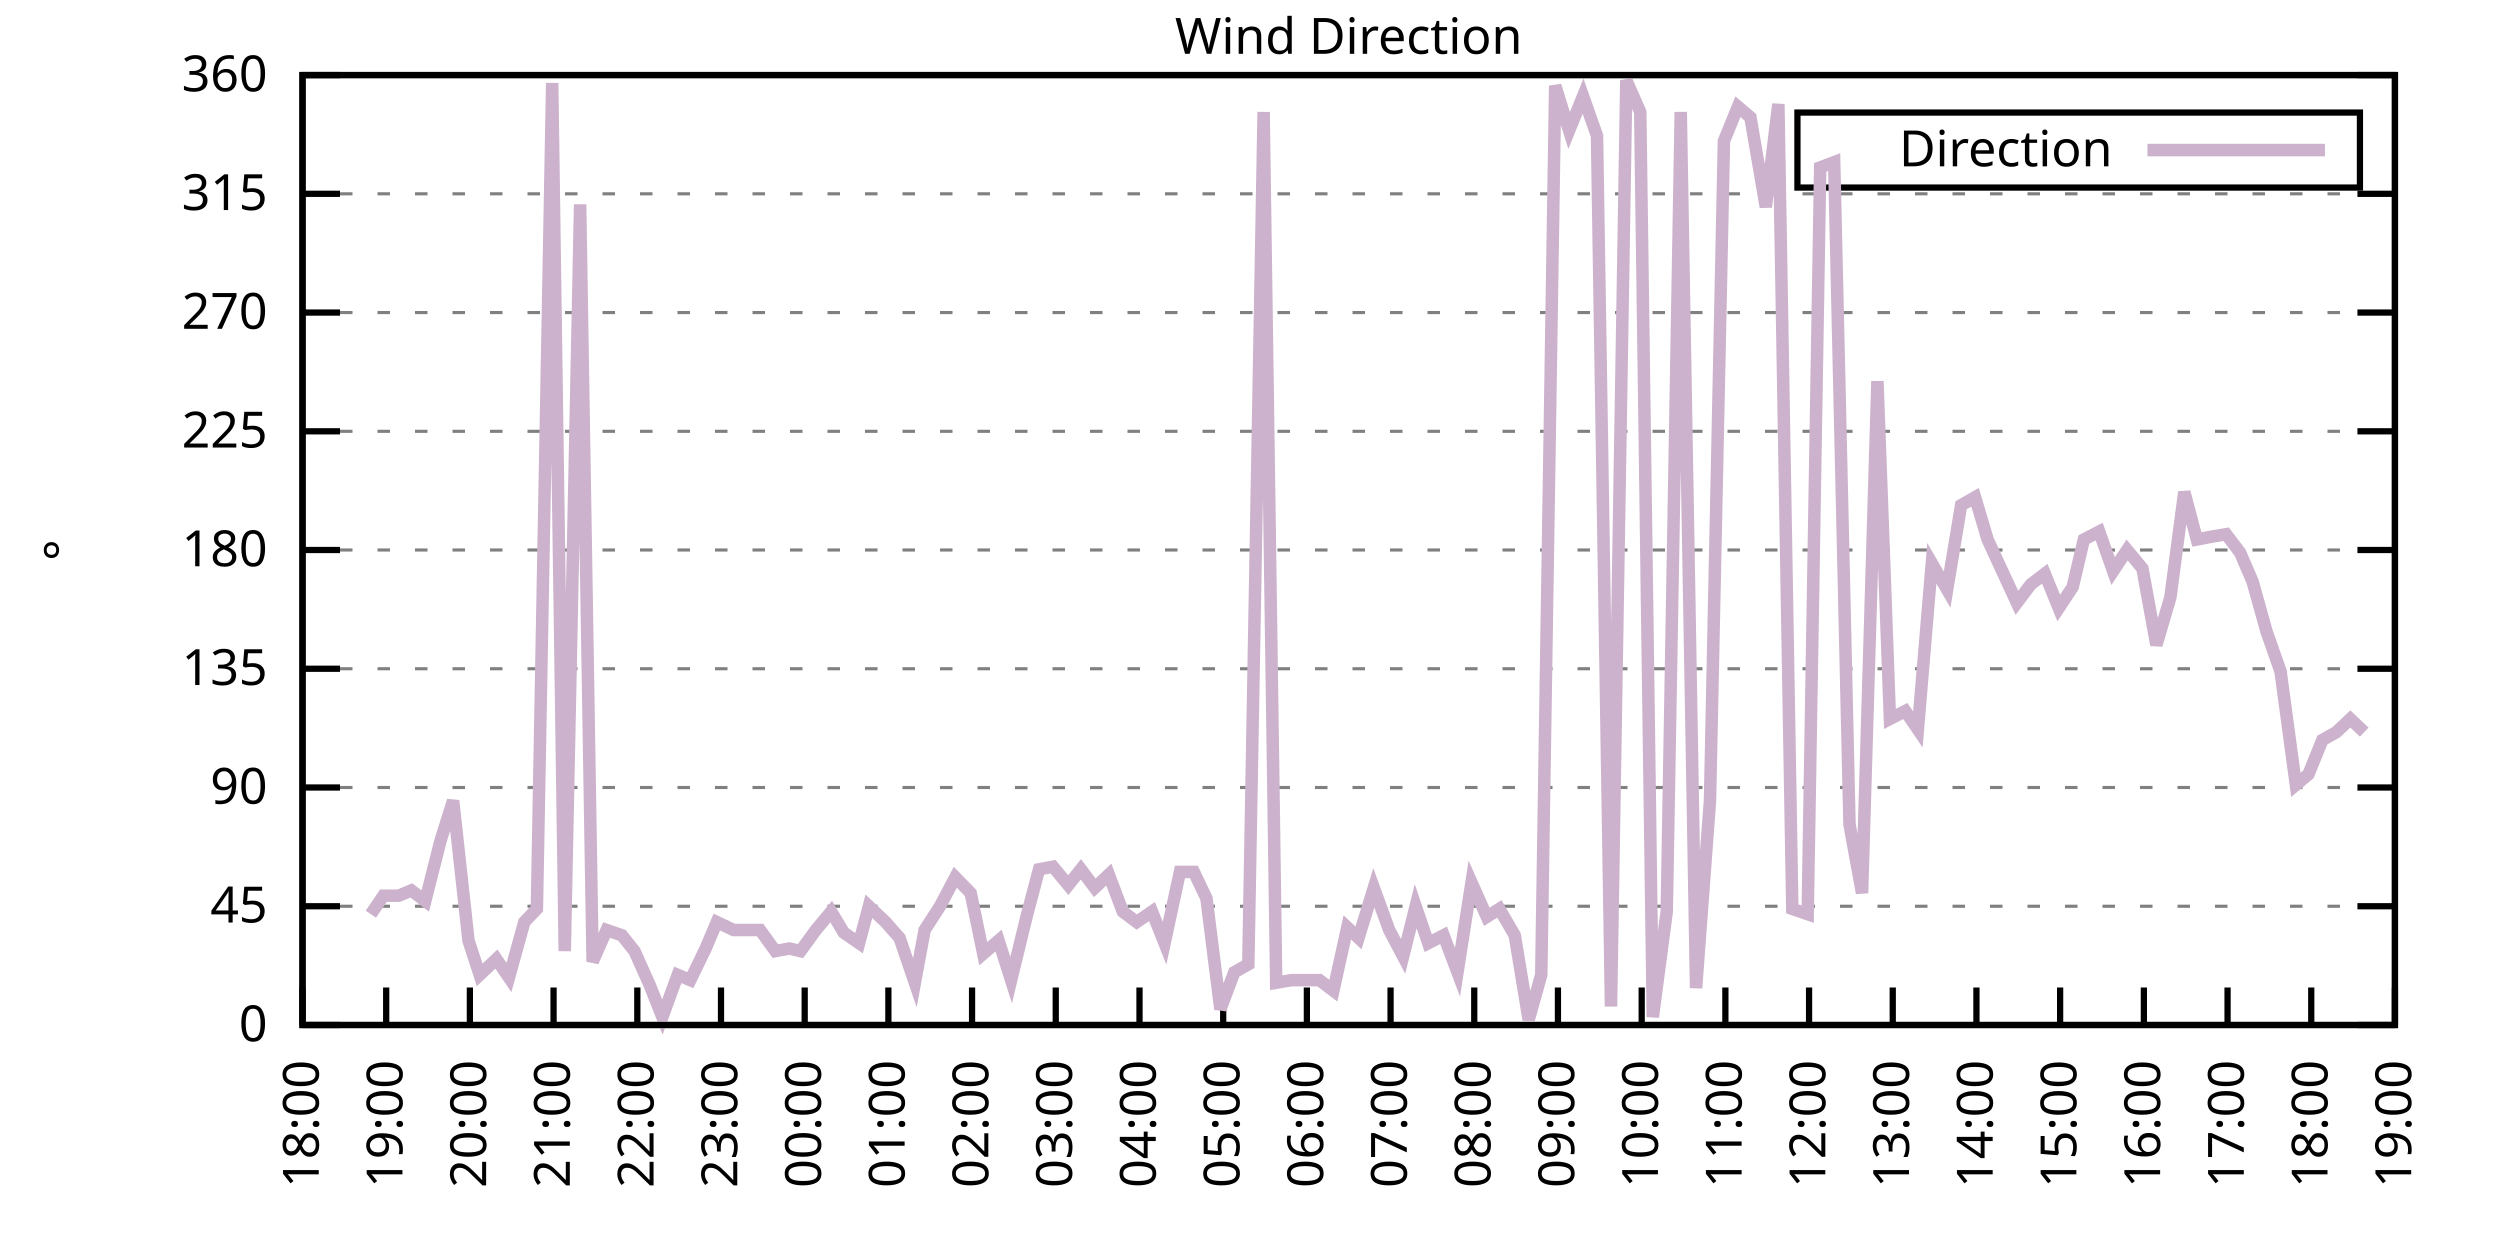
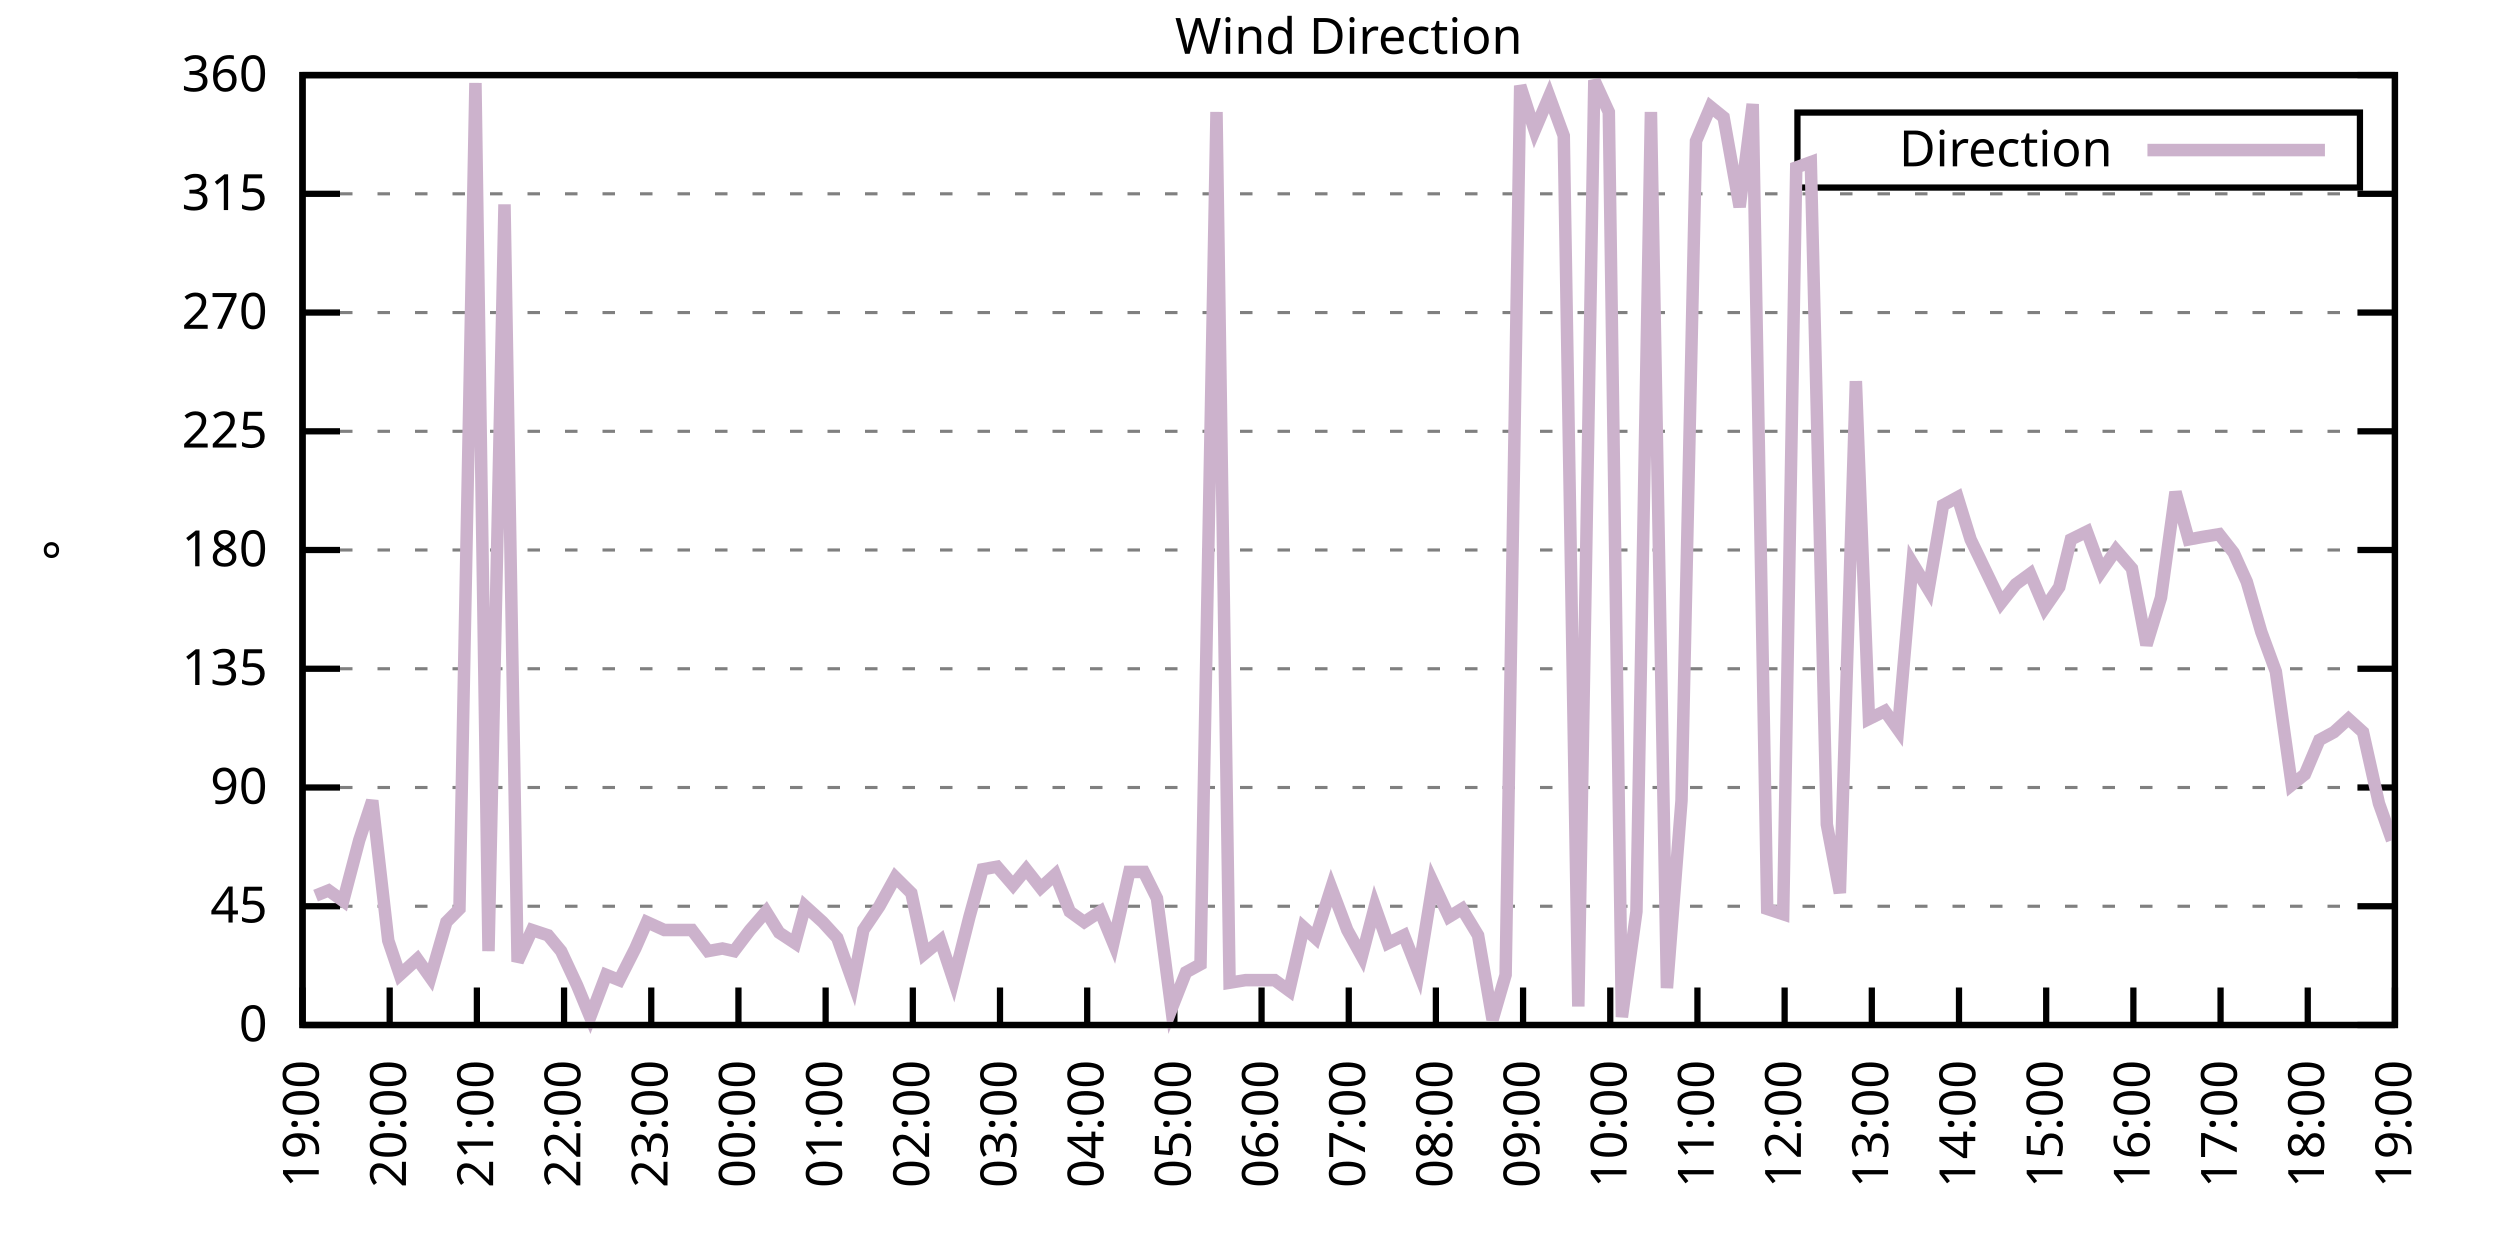
<svg xmlns="http://www.w3.org/2000/svg" xmlns:xlink="http://www.w3.org/1999/xlink" width="400" height="200" viewBox="0 0 400 200">
  <g id="gnuplot_canvas">
    <rect x="0" y="0" width="400" height="200" fill="none" />
    <defs>
      <circle id="gpDot" r="0.5" stroke-width="0.5" stroke="currentColor" />
      <path id="gpPt0" stroke-width="0.333" stroke="currentColor" d="M-1,0 h2 M0,-1 v2" />
      <path id="gpPt1" stroke-width="0.333" stroke="currentColor" d="M-1,-1 L1,1 M1,-1 L-1,1" />
      <path id="gpPt2" stroke-width="0.333" stroke="currentColor" d="M-1,0 L1,0 M0,-1 L0,1 M-1,-1 L1,1 M-1,1 L1,-1" />
      <rect id="gpPt3" stroke-width="0.333" stroke="currentColor" x="-1" y="-1" width="2" height="2" />
      <rect id="gpPt4" stroke-width="0.333" stroke="currentColor" fill="currentColor" x="-1" y="-1" width="2" height="2" />
      <circle id="gpPt5" stroke-width="0.333" stroke="currentColor" cx="0" cy="0" r="1" />
      <use xlink:href="#gpPt5" id="gpPt6" fill="currentColor" stroke="none" />
      <path id="gpPt7" stroke-width="0.333" stroke="currentColor" d="M0,-1.33 L-1.33,0.67 L1.33,0.67 z" />
      <use xlink:href="#gpPt7" id="gpPt8" fill="currentColor" stroke="none" />
      <use xlink:href="#gpPt7" id="gpPt9" stroke="currentColor" transform="rotate(180)" />
      <use xlink:href="#gpPt9" id="gpPt10" fill="currentColor" stroke="none" />
      <use xlink:href="#gpPt3" id="gpPt11" stroke="currentColor" transform="rotate(45)" />
      <use xlink:href="#gpPt11" id="gpPt12" fill="currentColor" stroke="none" />
      <path id="gpPt13" stroke-width="0.333" stroke="currentColor" d="M0,1.330 L1.265,0.411 L0.782,-1.067 L-0.782,-1.076 L-1.265,0.411 z" />
      <use xlink:href="#gpPt13" id="gpPt14" fill="currentColor" stroke="none" />
      <filter id="textbox" filterUnits="objectBoundingBox" x="0" y="0" height="1" width="1">
        <feFlood flood-color="white" flood-opacity="1" result="bgnd" />
        <feComposite in="SourceGraphic" in2="bgnd" operator="atop" />
      </filter>
      <filter id="greybox" filterUnits="objectBoundingBox" x="0" y="0" height="1" width="1">
        <feFlood flood-color="lightgrey" flood-opacity="1" result="grey" />
        <feComposite in="SourceGraphic" in2="grey" operator="atop" />
      </filter>
    </defs>
    <g fill="none" color="white" stroke="currentColor" stroke-width="1.00" stroke-linecap="butt" stroke-linejoin="miter">
</g>
    <g fill="none" color="black" stroke="currentColor" stroke-width="1.00" stroke-linecap="butt" stroke-linejoin="miter">
      <g stroke="none" shape-rendering="crispEdges">
        <polygon fill="rgb(255, 255, 255)" points="48.40,164.00 383.18,164.00 383.18,12.02 48.40,12.02 " />
      </g>
    </g>
    <g fill="none" color="black" stroke="currentColor" stroke-width="1.00" stroke-linecap="butt" stroke-linejoin="miter">
</g>
    <g fill="none" color="black" stroke="black" stroke-width="0.50" stroke-linecap="butt" stroke-linejoin="miter">
</g>
    <g fill="none" color="gray" stroke="currentColor" stroke-width="0.50" stroke-linecap="butt" stroke-linejoin="miter">
      <path stroke="gray" stroke-dasharray="2,4" class="gridline" d="M48.40,164.00 L383.19,164.00  " />
    </g>
    <g fill="none" color="gray" stroke="gray" stroke-width="1.00" stroke-linecap="butt" stroke-linejoin="miter">
</g>
    <g fill="none" color="black" stroke="currentColor" stroke-width="1.00" stroke-linecap="butt" stroke-linejoin="miter">
      <path stroke="black" d="M48.40,164.00 L54.40,164.00 M383.19,164.00 L377.19,164.00  " />
      <g transform="translate(42.80,166.60)" stroke="none" fill="black" font-family="Sans" font-size="8.00" text-anchor="end">
        <text>
          <tspan font-family="Sans"> 0</tspan>
        </text>
      </g>
    </g>
    <g fill="none" color="black" stroke="currentColor" stroke-width="1.00" stroke-linecap="butt" stroke-linejoin="miter">
</g>
    <g fill="none" color="black" stroke="black" stroke-width="0.50" stroke-linecap="butt" stroke-linejoin="miter">
</g>
    <g fill="none" color="gray" stroke="currentColor" stroke-width="0.50" stroke-linecap="butt" stroke-linejoin="miter">
      <path stroke="gray" stroke-dasharray="2,4" class="gridline" d="M48.40,145.00 L383.19,145.00  " />
    </g>
    <g fill="none" color="gray" stroke="gray" stroke-width="1.00" stroke-linecap="butt" stroke-linejoin="miter">
</g>
    <g fill="none" color="black" stroke="currentColor" stroke-width="1.00" stroke-linecap="butt" stroke-linejoin="miter">
      <path stroke="black" d="M48.40,145.00 L54.40,145.00 M383.19,145.00 L377.19,145.00  " />
      <g transform="translate(42.80,147.60)" stroke="none" fill="black" font-family="Sans" font-size="8.00" text-anchor="end">
        <text>
          <tspan font-family="Sans"> 45</tspan>
        </text>
      </g>
    </g>
    <g fill="none" color="black" stroke="currentColor" stroke-width="1.00" stroke-linecap="butt" stroke-linejoin="miter">
</g>
    <g fill="none" color="black" stroke="black" stroke-width="0.50" stroke-linecap="butt" stroke-linejoin="miter">
</g>
    <g fill="none" color="gray" stroke="currentColor" stroke-width="0.50" stroke-linecap="butt" stroke-linejoin="miter">
      <path stroke="gray" stroke-dasharray="2,4" class="gridline" d="M48.40,126.00 L383.19,126.00  " />
    </g>
    <g fill="none" color="gray" stroke="gray" stroke-width="1.00" stroke-linecap="butt" stroke-linejoin="miter">
</g>
    <g fill="none" color="black" stroke="currentColor" stroke-width="1.00" stroke-linecap="butt" stroke-linejoin="miter">
      <path stroke="black" d="M48.40,126.00 L54.40,126.00 M383.19,126.00 L377.19,126.00  " />
      <g transform="translate(42.80,128.60)" stroke="none" fill="black" font-family="Sans" font-size="8.00" text-anchor="end">
        <text>
          <tspan font-family="Sans"> 90</tspan>
        </text>
      </g>
    </g>
    <g fill="none" color="black" stroke="currentColor" stroke-width="1.00" stroke-linecap="butt" stroke-linejoin="miter">
</g>
    <g fill="none" color="black" stroke="black" stroke-width="0.50" stroke-linecap="butt" stroke-linejoin="miter">
</g>
    <g fill="none" color="gray" stroke="currentColor" stroke-width="0.50" stroke-linecap="butt" stroke-linejoin="miter">
      <path stroke="gray" stroke-dasharray="2,4" class="gridline" d="M48.40,107.00 L383.19,107.00  " />
    </g>
    <g fill="none" color="gray" stroke="gray" stroke-width="1.00" stroke-linecap="butt" stroke-linejoin="miter">
</g>
    <g fill="none" color="black" stroke="currentColor" stroke-width="1.00" stroke-linecap="butt" stroke-linejoin="miter">
      <path stroke="black" d="M48.40,107.00 L54.40,107.00 M383.19,107.00 L377.19,107.00  " />
      <g transform="translate(42.80,109.60)" stroke="none" fill="black" font-family="Sans" font-size="8.00" text-anchor="end">
        <text>
          <tspan font-family="Sans"> 135</tspan>
        </text>
      </g>
    </g>
    <g fill="none" color="black" stroke="currentColor" stroke-width="1.00" stroke-linecap="butt" stroke-linejoin="miter">
</g>
    <g fill="none" color="black" stroke="black" stroke-width="0.50" stroke-linecap="butt" stroke-linejoin="miter">
</g>
    <g fill="none" color="gray" stroke="currentColor" stroke-width="0.50" stroke-linecap="butt" stroke-linejoin="miter">
      <path stroke="gray" stroke-dasharray="2,4" class="gridline" d="M48.40,88.00 L383.19,88.00  " />
    </g>
    <g fill="none" color="gray" stroke="gray" stroke-width="1.00" stroke-linecap="butt" stroke-linejoin="miter">
</g>
    <g fill="none" color="black" stroke="currentColor" stroke-width="1.00" stroke-linecap="butt" stroke-linejoin="miter">
      <path stroke="black" d="M48.40,88.00 L54.40,88.00 M383.19,88.00 L377.19,88.00  " />
      <g transform="translate(42.80,90.60)" stroke="none" fill="black" font-family="Sans" font-size="8.00" text-anchor="end">
        <text>
          <tspan font-family="Sans"> 180</tspan>
        </text>
      </g>
    </g>
    <g fill="none" color="black" stroke="currentColor" stroke-width="1.00" stroke-linecap="butt" stroke-linejoin="miter">
</g>
    <g fill="none" color="black" stroke="black" stroke-width="0.50" stroke-linecap="butt" stroke-linejoin="miter">
</g>
    <g fill="none" color="gray" stroke="currentColor" stroke-width="0.50" stroke-linecap="butt" stroke-linejoin="miter">
      <path stroke="gray" stroke-dasharray="2,4" class="gridline" d="M48.40,69.01 L383.19,69.01  " />
    </g>
    <g fill="none" color="gray" stroke="gray" stroke-width="1.00" stroke-linecap="butt" stroke-linejoin="miter">
</g>
    <g fill="none" color="black" stroke="currentColor" stroke-width="1.00" stroke-linecap="butt" stroke-linejoin="miter">
      <path stroke="black" d="M48.40,69.01 L54.40,69.01 M383.19,69.01 L377.19,69.01  " />
      <g transform="translate(42.80,71.61)" stroke="none" fill="black" font-family="Sans" font-size="8.00" text-anchor="end">
        <text>
          <tspan font-family="Sans"> 225</tspan>
        </text>
      </g>
    </g>
    <g fill="none" color="black" stroke="currentColor" stroke-width="1.00" stroke-linecap="butt" stroke-linejoin="miter">
</g>
    <g fill="none" color="black" stroke="black" stroke-width="0.50" stroke-linecap="butt" stroke-linejoin="miter">
</g>
    <g fill="none" color="gray" stroke="currentColor" stroke-width="0.50" stroke-linecap="butt" stroke-linejoin="miter">
      <path stroke="gray" stroke-dasharray="2,4" class="gridline" d="M48.40,50.01 L383.19,50.01  " />
    </g>
    <g fill="none" color="gray" stroke="gray" stroke-width="1.00" stroke-linecap="butt" stroke-linejoin="miter">
</g>
    <g fill="none" color="black" stroke="currentColor" stroke-width="1.00" stroke-linecap="butt" stroke-linejoin="miter">
      <path stroke="black" d="M48.40,50.01 L54.40,50.01 M383.19,50.01 L377.19,50.01  " />
      <g transform="translate(42.80,52.61)" stroke="none" fill="black" font-family="Sans" font-size="8.00" text-anchor="end">
        <text>
          <tspan font-family="Sans"> 270</tspan>
        </text>
      </g>
    </g>
    <g fill="none" color="black" stroke="currentColor" stroke-width="1.00" stroke-linecap="butt" stroke-linejoin="miter">
</g>
    <g fill="none" color="black" stroke="black" stroke-width="0.50" stroke-linecap="butt" stroke-linejoin="miter">
</g>
    <g fill="none" color="gray" stroke="currentColor" stroke-width="0.50" stroke-linecap="butt" stroke-linejoin="miter">
      <path stroke="gray" stroke-dasharray="2,4" class="gridline" d="M48.40,31.01 L383.19,31.01  " />
    </g>
    <g fill="none" color="gray" stroke="gray" stroke-width="1.00" stroke-linecap="butt" stroke-linejoin="miter">
</g>
    <g fill="none" color="black" stroke="currentColor" stroke-width="1.00" stroke-linecap="butt" stroke-linejoin="miter">
      <path stroke="black" d="M48.40,31.01 L54.40,31.01 M383.19,31.01 L377.19,31.01  " />
      <g transform="translate(42.80,33.61)" stroke="none" fill="black" font-family="Sans" font-size="8.00" text-anchor="end">
        <text>
          <tspan font-family="Sans"> 315</tspan>
        </text>
      </g>
    </g>
    <g fill="none" color="black" stroke="currentColor" stroke-width="1.00" stroke-linecap="butt" stroke-linejoin="miter">
</g>
    <g fill="none" color="black" stroke="black" stroke-width="0.50" stroke-linecap="butt" stroke-linejoin="miter">
</g>
    <g fill="none" color="gray" stroke="currentColor" stroke-width="0.50" stroke-linecap="butt" stroke-linejoin="miter">
      <path stroke="gray" stroke-dasharray="2,4" class="gridline" d="M48.40,12.01 L383.19,12.01  " />
    </g>
    <g fill="none" color="gray" stroke="gray" stroke-width="1.00" stroke-linecap="butt" stroke-linejoin="miter">
</g>
    <g fill="none" color="black" stroke="currentColor" stroke-width="1.00" stroke-linecap="butt" stroke-linejoin="miter">
      <path stroke="black" d="M48.40,12.01 L54.40,12.01 M383.19,12.01 L377.19,12.01  " />
      <g transform="translate(42.80,14.61)" stroke="none" fill="black" font-family="Sans" font-size="8.00" text-anchor="end">
        <text>
          <tspan font-family="Sans"> 360</tspan>
        </text>
      </g>
    </g>
    <g fill="none" color="black" stroke="currentColor" stroke-width="1.00" stroke-linecap="butt" stroke-linejoin="miter">
      <path stroke="black" d="M48.40,164.00 L48.40,158.00  " />
      <g transform="translate(51.00,169.60) rotate(270.00)" stroke="none" fill="black" font-family="Sans" font-size="8.00" text-anchor="end">
        <text>
-           <tspan font-family="Sans">18:00</tspan>
-         </text>
-       </g>
-     </g>
-     <g fill="none" color="black" stroke="currentColor" stroke-width="1.00" stroke-linecap="butt" stroke-linejoin="miter">
-       <path stroke="black" d="M61.79,164.00 L61.79,158.00  " />
-       <g transform="translate(64.39,169.60) rotate(270.00)" stroke="none" fill="black" font-family="Sans" font-size="8.00" text-anchor="end">
-         <text>
          <tspan font-family="Sans">19:00</tspan>
        </text>
      </g>
    </g>
    <g fill="none" color="black" stroke="currentColor" stroke-width="1.00" stroke-linecap="butt" stroke-linejoin="miter">
-       <path stroke="black" d="M75.18,164.00 L75.18,158.00  " />
-       <g transform="translate(77.78,169.60) rotate(270.00)" stroke="none" fill="black" font-family="Sans" font-size="8.00" text-anchor="end">
+       <path stroke="black" d="M62.35,164.00 L62.35,158.00  " />
+       <g transform="translate(64.95,169.60) rotate(270.00)" stroke="none" fill="black" font-family="Sans" font-size="8.00" text-anchor="end">
        <text>
          <tspan font-family="Sans">20:00</tspan>
        </text>
      </g>
    </g>
    <g fill="none" color="black" stroke="currentColor" stroke-width="1.00" stroke-linecap="butt" stroke-linejoin="miter">
-       <path stroke="black" d="M88.57,164.00 L88.57,158.00  " />
-       <g transform="translate(91.17,169.60) rotate(270.00)" stroke="none" fill="black" font-family="Sans" font-size="8.00" text-anchor="end">
+       <path stroke="black" d="M76.30,164.00 L76.30,158.00  " />
+       <g transform="translate(78.90,169.60) rotate(270.00)" stroke="none" fill="black" font-family="Sans" font-size="8.00" text-anchor="end">
        <text>
          <tspan font-family="Sans">21:00</tspan>
        </text>
      </g>
    </g>
    <g fill="none" color="black" stroke="currentColor" stroke-width="1.00" stroke-linecap="butt" stroke-linejoin="miter">
-       <path stroke="black" d="M101.97,164.00 L101.97,158.00  " />
-       <g transform="translate(104.57,169.60) rotate(270.00)" stroke="none" fill="black" font-family="Sans" font-size="8.00" text-anchor="end">
+       <path stroke="black" d="M90.25,164.00 L90.25,158.00  " />
+       <g transform="translate(92.85,169.60) rotate(270.00)" stroke="none" fill="black" font-family="Sans" font-size="8.00" text-anchor="end">
        <text>
          <tspan font-family="Sans">22:00</tspan>
        </text>
      </g>
    </g>
    <g fill="none" color="black" stroke="currentColor" stroke-width="1.00" stroke-linecap="butt" stroke-linejoin="miter">
-       <path stroke="black" d="M115.36,164.00 L115.36,158.00  " />
-       <g transform="translate(117.96,169.60) rotate(270.00)" stroke="none" fill="black" font-family="Sans" font-size="8.00" text-anchor="end">
+       <path stroke="black" d="M104.20,164.00 L104.20,158.00  " />
+       <g transform="translate(106.80,169.60) rotate(270.00)" stroke="none" fill="black" font-family="Sans" font-size="8.00" text-anchor="end">
        <text>
          <tspan font-family="Sans">23:00</tspan>
        </text>
      </g>
    </g>
    <g fill="none" color="black" stroke="currentColor" stroke-width="1.00" stroke-linecap="butt" stroke-linejoin="miter">
-       <path stroke="black" d="M128.75,164.00 L128.75,158.00  " />
-       <g transform="translate(131.35,169.60) rotate(270.00)" stroke="none" fill="black" font-family="Sans" font-size="8.00" text-anchor="end">
+       <path stroke="black" d="M118.15,164.00 L118.15,158.00  " />
+       <g transform="translate(120.75,169.60) rotate(270.00)" stroke="none" fill="black" font-family="Sans" font-size="8.00" text-anchor="end">
        <text>
          <tspan font-family="Sans">00:00</tspan>
        </text>
      </g>
    </g>
    <g fill="none" color="black" stroke="currentColor" stroke-width="1.00" stroke-linecap="butt" stroke-linejoin="miter">
-       <path stroke="black" d="M142.14,164.00 L142.14,158.00  " />
-       <g transform="translate(144.74,169.60) rotate(270.00)" stroke="none" fill="black" font-family="Sans" font-size="8.00" text-anchor="end">
+       <path stroke="black" d="M132.10,164.00 L132.10,158.00  " />
+       <g transform="translate(134.70,169.60) rotate(270.00)" stroke="none" fill="black" font-family="Sans" font-size="8.00" text-anchor="end">
        <text>
          <tspan font-family="Sans">01:00</tspan>
        </text>
      </g>
    </g>
    <g fill="none" color="black" stroke="currentColor" stroke-width="1.00" stroke-linecap="butt" stroke-linejoin="miter">
-       <path stroke="black" d="M155.53,164.00 L155.53,158.00  " />
-       <g transform="translate(158.13,169.60) rotate(270.00)" stroke="none" fill="black" font-family="Sans" font-size="8.00" text-anchor="end">
+       <path stroke="black" d="M146.05,164.00 L146.05,158.00  " />
+       <g transform="translate(148.65,169.60) rotate(270.00)" stroke="none" fill="black" font-family="Sans" font-size="8.00" text-anchor="end">
        <text>
          <tspan font-family="Sans">02:00</tspan>
        </text>
      </g>
    </g>
    <g fill="none" color="black" stroke="currentColor" stroke-width="1.00" stroke-linecap="butt" stroke-linejoin="miter">
-       <path stroke="black" d="M168.92,164.00 L168.92,158.00  " />
-       <g transform="translate(171.52,169.60) rotate(270.00)" stroke="none" fill="black" font-family="Sans" font-size="8.00" text-anchor="end">
+       <path stroke="black" d="M160.00,164.00 L160.00,158.00  " />
+       <g transform="translate(162.60,169.60) rotate(270.00)" stroke="none" fill="black" font-family="Sans" font-size="8.00" text-anchor="end">
        <text>
          <tspan font-family="Sans">03:00</tspan>
        </text>
      </g>
    </g>
    <g fill="none" color="black" stroke="currentColor" stroke-width="1.00" stroke-linecap="butt" stroke-linejoin="miter">
-       <path stroke="black" d="M182.32,164.00 L182.32,158.00  " />
-       <g transform="translate(184.92,169.60) rotate(270.00)" stroke="none" fill="black" font-family="Sans" font-size="8.00" text-anchor="end">
+       <path stroke="black" d="M173.95,164.00 L173.95,158.00  " />
+       <g transform="translate(176.55,169.60) rotate(270.00)" stroke="none" fill="black" font-family="Sans" font-size="8.00" text-anchor="end">
        <text>
          <tspan font-family="Sans">04:00</tspan>
        </text>
      </g>
    </g>
    <g fill="none" color="black" stroke="currentColor" stroke-width="1.00" stroke-linecap="butt" stroke-linejoin="miter">
-       <path stroke="black" d="M195.71,164.00 L195.71,158.00  " />
-       <g transform="translate(198.31,169.60) rotate(270.00)" stroke="none" fill="black" font-family="Sans" font-size="8.00" text-anchor="end">
+       <path stroke="black" d="M187.90,164.00 L187.90,158.00  " />
+       <g transform="translate(190.50,169.60) rotate(270.00)" stroke="none" fill="black" font-family="Sans" font-size="8.00" text-anchor="end">
        <text>
          <tspan font-family="Sans">05:00</tspan>
        </text>
      </g>
    </g>
    <g fill="none" color="black" stroke="currentColor" stroke-width="1.00" stroke-linecap="butt" stroke-linejoin="miter">
-       <path stroke="black" d="M209.10,164.00 L209.10,158.00  " />
-       <g transform="translate(211.70,169.60) rotate(270.00)" stroke="none" fill="black" font-family="Sans" font-size="8.00" text-anchor="end">
+       <path stroke="black" d="M201.85,164.00 L201.85,158.00  " />
+       <g transform="translate(204.45,169.60) rotate(270.00)" stroke="none" fill="black" font-family="Sans" font-size="8.00" text-anchor="end">
        <text>
          <tspan font-family="Sans">06:00</tspan>
        </text>
      </g>
    </g>
    <g fill="none" color="black" stroke="currentColor" stroke-width="1.00" stroke-linecap="butt" stroke-linejoin="miter">
-       <path stroke="black" d="M222.49,164.00 L222.49,158.00  " />
-       <g transform="translate(225.09,169.60) rotate(270.00)" stroke="none" fill="black" font-family="Sans" font-size="8.00" text-anchor="end">
+       <path stroke="black" d="M215.80,164.00 L215.80,158.00  " />
+       <g transform="translate(218.40,169.60) rotate(270.00)" stroke="none" fill="black" font-family="Sans" font-size="8.00" text-anchor="end">
        <text>
          <tspan font-family="Sans">07:00</tspan>
        </text>
      </g>
    </g>
    <g fill="none" color="black" stroke="currentColor" stroke-width="1.00" stroke-linecap="butt" stroke-linejoin="miter">
-       <path stroke="black" d="M235.88,164.00 L235.88,158.00  " />
-       <g transform="translate(238.48,169.60) rotate(270.00)" stroke="none" fill="black" font-family="Sans" font-size="8.00" text-anchor="end">
+       <path stroke="black" d="M229.74,164.00 L229.74,158.00  " />
+       <g transform="translate(232.34,169.60) rotate(270.00)" stroke="none" fill="black" font-family="Sans" font-size="8.00" text-anchor="end">
        <text>
          <tspan font-family="Sans">08:00</tspan>
        </text>
      </g>
    </g>
    <g fill="none" color="black" stroke="currentColor" stroke-width="1.00" stroke-linecap="butt" stroke-linejoin="miter">
-       <path stroke="black" d="M249.27,164.00 L249.27,158.00  " />
-       <g transform="translate(251.87,169.60) rotate(270.00)" stroke="none" fill="black" font-family="Sans" font-size="8.00" text-anchor="end">
+       <path stroke="black" d="M243.69,164.00 L243.69,158.00  " />
+       <g transform="translate(246.29,169.60) rotate(270.00)" stroke="none" fill="black" font-family="Sans" font-size="8.00" text-anchor="end">
        <text>
          <tspan font-family="Sans">09:00</tspan>
        </text>
      </g>
    </g>
    <g fill="none" color="black" stroke="currentColor" stroke-width="1.00" stroke-linecap="butt" stroke-linejoin="miter">
-       <path stroke="black" d="M262.67,164.00 L262.67,158.00  " />
-       <g transform="translate(265.27,169.60) rotate(270.00)" stroke="none" fill="black" font-family="Sans" font-size="8.00" text-anchor="end">
+       <path stroke="black" d="M257.64,164.00 L257.64,158.00  " />
+       <g transform="translate(260.24,169.60) rotate(270.00)" stroke="none" fill="black" font-family="Sans" font-size="8.00" text-anchor="end">
        <text>
          <tspan font-family="Sans">10:00</tspan>
        </text>
      </g>
    </g>
    <g fill="none" color="black" stroke="currentColor" stroke-width="1.00" stroke-linecap="butt" stroke-linejoin="miter">
-       <path stroke="black" d="M276.06,164.00 L276.06,158.00  " />
-       <g transform="translate(278.66,169.60) rotate(270.00)" stroke="none" fill="black" font-family="Sans" font-size="8.00" text-anchor="end">
+       <path stroke="black" d="M271.59,164.00 L271.59,158.00  " />
+       <g transform="translate(274.19,169.60) rotate(270.00)" stroke="none" fill="black" font-family="Sans" font-size="8.00" text-anchor="end">
        <text>
          <tspan font-family="Sans">11:00</tspan>
        </text>
      </g>
    </g>
    <g fill="none" color="black" stroke="currentColor" stroke-width="1.00" stroke-linecap="butt" stroke-linejoin="miter">
-       <path stroke="black" d="M289.45,164.00 L289.45,158.00  " />
-       <g transform="translate(292.05,169.60) rotate(270.00)" stroke="none" fill="black" font-family="Sans" font-size="8.00" text-anchor="end">
+       <path stroke="black" d="M285.54,164.00 L285.54,158.00  " />
+       <g transform="translate(288.14,169.60) rotate(270.00)" stroke="none" fill="black" font-family="Sans" font-size="8.00" text-anchor="end">
        <text>
          <tspan font-family="Sans">12:00</tspan>
        </text>
      </g>
    </g>
    <g fill="none" color="black" stroke="currentColor" stroke-width="1.00" stroke-linecap="butt" stroke-linejoin="miter">
-       <path stroke="black" d="M302.84,164.00 L302.84,158.00  " />
-       <g transform="translate(305.44,169.60) rotate(270.00)" stroke="none" fill="black" font-family="Sans" font-size="8.00" text-anchor="end">
+       <path stroke="black" d="M299.49,164.00 L299.49,158.00  " />
+       <g transform="translate(302.09,169.60) rotate(270.00)" stroke="none" fill="black" font-family="Sans" font-size="8.00" text-anchor="end">
        <text>
          <tspan font-family="Sans">13:00</tspan>
        </text>
      </g>
    </g>
    <g fill="none" color="black" stroke="currentColor" stroke-width="1.00" stroke-linecap="butt" stroke-linejoin="miter">
-       <path stroke="black" d="M316.23,164.00 L316.23,158.00  " />
-       <g transform="translate(318.83,169.60) rotate(270.00)" stroke="none" fill="black" font-family="Sans" font-size="8.00" text-anchor="end">
+       <path stroke="black" d="M313.44,164.00 L313.44,158.00  " />
+       <g transform="translate(316.04,169.60) rotate(270.00)" stroke="none" fill="black" font-family="Sans" font-size="8.00" text-anchor="end">
        <text>
          <tspan font-family="Sans">14:00</tspan>
        </text>
      </g>
    </g>
    <g fill="none" color="black" stroke="currentColor" stroke-width="1.00" stroke-linecap="butt" stroke-linejoin="miter">
-       <path stroke="black" d="M329.62,164.00 L329.62,158.00  " />
-       <g transform="translate(332.22,169.60) rotate(270.00)" stroke="none" fill="black" font-family="Sans" font-size="8.00" text-anchor="end">
+       <path stroke="black" d="M327.39,164.00 L327.39,158.00  " />
+       <g transform="translate(329.99,169.60) rotate(270.00)" stroke="none" fill="black" font-family="Sans" font-size="8.00" text-anchor="end">
        <text>
          <tspan font-family="Sans">15:00</tspan>
        </text>
      </g>
    </g>
    <g fill="none" color="black" stroke="currentColor" stroke-width="1.00" stroke-linecap="butt" stroke-linejoin="miter">
-       <path stroke="black" d="M343.02,164.00 L343.02,158.00  " />
-       <g transform="translate(345.62,169.60) rotate(270.00)" stroke="none" fill="black" font-family="Sans" font-size="8.00" text-anchor="end">
+       <path stroke="black" d="M341.34,164.00 L341.34,158.00  " />
+       <g transform="translate(343.94,169.60) rotate(270.00)" stroke="none" fill="black" font-family="Sans" font-size="8.00" text-anchor="end">
        <text>
          <tspan font-family="Sans">16:00</tspan>
        </text>
      </g>
    </g>
    <g fill="none" color="black" stroke="currentColor" stroke-width="1.00" stroke-linecap="butt" stroke-linejoin="miter">
-       <path stroke="black" d="M356.41,164.00 L356.41,158.00  " />
-       <g transform="translate(359.01,169.60) rotate(270.00)" stroke="none" fill="black" font-family="Sans" font-size="8.00" text-anchor="end">
+       <path stroke="black" d="M355.29,164.00 L355.29,158.00  " />
+       <g transform="translate(357.89,169.60) rotate(270.00)" stroke="none" fill="black" font-family="Sans" font-size="8.00" text-anchor="end">
        <text>
          <tspan font-family="Sans">17:00</tspan>
        </text>
      </g>
    </g>
    <g fill="none" color="black" stroke="currentColor" stroke-width="1.00" stroke-linecap="butt" stroke-linejoin="miter">
-       <path stroke="black" d="M369.80,164.00 L369.80,158.00  " />
-       <g transform="translate(372.40,169.60) rotate(270.00)" stroke="none" fill="black" font-family="Sans" font-size="8.00" text-anchor="end">
+       <path stroke="black" d="M369.24,164.00 L369.24,158.00  " />
+       <g transform="translate(371.84,169.60) rotate(270.00)" stroke="none" fill="black" font-family="Sans" font-size="8.00" text-anchor="end">
        <text>
          <tspan font-family="Sans">18:00</tspan>
        </text>
      </g>
    </g>
    <g fill="none" color="black" stroke="currentColor" stroke-width="1.00" stroke-linecap="butt" stroke-linejoin="miter">
      <path stroke="black" d="M383.19,164.00 L383.19,158.00  " />
      <g transform="translate(385.79,169.60) rotate(270.00)" stroke="none" fill="black" font-family="Sans" font-size="8.00" text-anchor="end">
        <text>
          <tspan font-family="Sans">19:00</tspan>
        </text>
      </g>
    </g>
    <g fill="none" color="black" stroke="currentColor" stroke-width="1.00" stroke-linecap="butt" stroke-linejoin="miter">
</g>
    <g fill="none" color="black" stroke="currentColor" stroke-width="1.00" stroke-linecap="butt" stroke-linejoin="miter">
      <path stroke="black" d="M48.40,12.01 L48.40,164.00 L383.19,164.00 L383.19,12.01 L48.40,12.01 Z  " />
    </g>
    <g fill="none" color="black" stroke="currentColor" stroke-width="1.00" stroke-linecap="butt" stroke-linejoin="miter">
</g>
    <g fill="none" color="black" stroke="currentColor" stroke-width="1.00" stroke-linecap="butt" stroke-linejoin="miter">
      <path stroke="black" d="M287.59,30.01 L287.59,18.01 L377.59,18.01 L377.59,30.01 L287.59,30.01 Z  " />
    </g>
    <g id="Wind_direction_plot_1">
      <g fill="none" color="white" stroke="black" stroke-width="2.00" stroke-linecap="butt" stroke-linejoin="miter">
</g>
      <g fill="none" color="black" stroke="currentColor" stroke-width="2.00" stroke-linecap="butt" stroke-linejoin="miter">
        <g transform="translate(337.99,26.61)" stroke="none" fill="black" font-family="Sans" font-size="8.00" text-anchor="end">
          <text>
            <tspan font-family="Sans">Direction</tspan>
          </text>
        </g>
      </g>
      <g fill="none" color="black" stroke="currentColor" stroke-width="2.00" stroke-linecap="butt" stroke-linejoin="miter">
-         <path stroke="rgb(204, 178, 204)" d="M343.59,24.01 L371.99,24.01 M59.34,146.27 L61.35,143.31 L63.80,143.31 L65.81,142.47 L68.04,144.16 L70.50,134.45   L72.50,128.11 L74.96,150.49 L76.75,155.98 L79.42,153.45 L81.43,156.40 L83.89,147.53 L85.90,145.42 L88.35,13.28   L90.36,152.18 L92.82,32.70 L94.82,153.87 L97.06,148.80 L99.51,149.65 L101.52,152.18 L103.98,157.67 L105.98,162.73   L108.44,155.98 L110.45,156.82 L112.90,151.76 L114.69,147.53 L117.37,148.80 L119.38,148.80 L121.61,148.80 L124.06,152.18   L126.29,151.76 L128.08,152.18 L130.54,148.80 L132.99,145.85 L135.00,149.22 L137.45,150.91 L139.02,145.00 L141.69,147.53   L143.93,150.07 L146.38,157.24 L147.94,148.80 L150.40,145.00 L152.85,140.36 L155.31,142.89 L157.32,152.60 L159.77,150.49   L161.78,156.82 L164.24,146.69 L166.25,139.09 L168.48,138.67 L170.93,141.62 L172.94,139.09 L175.17,142.05 L177.41,139.93   L179.64,145.85 L181.87,147.53 L184.32,145.85 L186.33,150.91 L188.79,139.51 L191.02,139.51 L193.03,143.73 L195.26,161.47   L197.49,155.56 L199.73,154.29 L202.18,17.92 L204.19,157.24 L206.64,156.82 L208.65,156.82 L211.11,156.82 L213.34,158.51   L215.57,148.38 L217.36,150.07 L219.81,142.05 L222.27,148.80 L224.50,153.02 L226.51,145.00 L228.52,150.91 L230.97,149.65   L233.20,155.56 L235.44,141.20 L237.89,146.69 L239.90,145.42 L242.36,149.65 L244.59,163.16 L246.60,155.98 L248.83,13.70   L251.06,20.88 L253.29,15.39 L255.52,21.72 L257.76,161.04 L260.21,12.85 L262.44,17.92 L264.45,162.73 L266.68,145.85   L268.92,17.92 L271.37,158.09 L273.60,128.11 L275.83,22.56 L278.07,17.08 L280.07,18.77 L282.53,33.12 L284.54,16.65   L286.77,145.42 L289.23,146.27 L291.23,26.79 L293.47,25.94 L295.92,131.91 L297.93,142.89 L300.39,60.98 L302.39,115.03   L304.85,113.76 L306.86,116.71 L309.09,90.12 L311.54,94.34 L313.78,80.83 L316.01,79.56 L318.02,86.32 L322.70,96.45   L324.94,93.49 L327.17,91.80 L329.40,97.29 L331.63,93.92 L333.42,86.32 L335.87,85.05 L338.10,91.38 L340.34,88.00   L342.79,90.96 L345.02,103.20 L347.26,95.60 L349.49,78.72 L351.50,86.32 L353.73,85.89 L356.18,85.47 L358.42,88.43   L360.42,93.07 L362.66,101.09 L364.89,107.43 L367.34,125.58 L369.35,123.89 L371.58,118.40 L373.82,117.14 L376.05,115.03   L378.28,117.14  " />
+         <path stroke="rgb(204, 178, 204)" d="M343.59,24.01 L371.99,24.01 M50.49,143.31 L52.58,142.47 L54.91,144.16 L57.47,134.45 L59.56,128.11 L62.12,150.49   L63.98,155.98 L66.77,153.45 L68.86,156.40 L71.42,147.53 L73.51,145.42 L76.07,13.28 L78.16,152.18 L80.72,32.70   L82.81,153.87 L85.13,148.80 L87.69,149.65 L89.78,152.18 L92.34,157.67 L94.43,162.73 L96.99,155.98 L99.08,156.82   L101.64,151.76 L103.50,147.53 L106.29,148.80 L108.38,148.80 L110.71,148.80 L113.27,152.18 L115.59,151.76 L117.45,152.18   L120.01,148.80 L122.57,145.85 L124.66,149.22 L127.22,150.91 L128.84,145.00 L131.63,147.53 L133.96,150.07 L136.51,157.24   L138.14,148.80 L140.70,145.00 L143.26,140.36 L145.81,142.89 L147.91,152.60 L150.46,150.49 L152.56,156.82 L155.11,146.69   L157.21,139.09 L159.53,138.67 L162.09,141.62 L164.18,139.09 L166.51,142.05 L168.83,139.93 L171.16,145.85 L173.48,147.53   L176.04,145.85 L178.13,150.91 L180.69,139.51 L183.01,139.51 L185.11,143.73 L187.43,161.47 L189.76,155.56 L192.08,154.29   L194.64,17.92 L196.73,157.24 L199.29,156.82 L201.38,156.82 L203.94,156.82 L206.26,158.51 L208.59,148.38 L210.45,150.07   L213.01,142.05 L215.56,148.80 L217.89,153.02 L219.98,145.00 L222.07,150.91 L224.63,149.65 L226.95,155.56 L229.28,141.20   L231.84,146.69 L233.93,145.42 L236.49,149.65 L238.81,163.16 L240.90,155.98 L243.23,13.70 L245.55,20.88 L247.88,15.39   L250.20,21.72 L252.53,161.04 L255.09,12.85 L257.41,17.92 L259.50,162.73 L261.83,145.85 L264.15,17.92 L266.71,158.09   L269.04,128.11 L271.36,22.56 L273.69,17.08 L275.78,18.77 L278.34,33.12 L280.43,16.65 L282.75,145.42 L285.31,146.27   L287.40,26.79 L289.73,25.94 L292.29,131.91 L294.38,142.89 L296.94,60.98 L299.03,115.03 L301.58,113.76 L303.68,116.71   L306.00,90.12 L308.56,94.34 L310.88,80.83 L313.21,79.56 L315.30,86.32 L320.18,96.45 L322.51,93.49 L324.83,91.80   L327.16,97.29 L329.48,93.92 L331.34,86.32 L333.90,85.05 L336.23,91.38 L338.55,88.00 L341.11,90.96 L343.43,103.20   L345.76,95.60 L348.08,78.72 L350.18,86.32 L352.50,85.89 L355.06,85.47 L357.38,88.43 L359.48,93.07 L361.80,101.09   L364.13,107.43 L366.68,125.58 L368.78,123.89 L371.10,118.40 L373.43,117.14 L375.75,115.03 L378.08,117.14 L380.63,128.54   L382.73,134.45  " />
      </g>
    </g>
    <g fill="none" color="black" stroke="currentColor" stroke-width="2.00" stroke-linecap="butt" stroke-linejoin="miter">
</g>
    <g fill="none" color="black" stroke="black" stroke-width="1.00" stroke-linecap="butt" stroke-linejoin="miter">
</g>
    <g fill="none" color="black" stroke="currentColor" stroke-width="1.00" stroke-linecap="butt" stroke-linejoin="miter">
      <path stroke="black" d="M48.40,12.01 L48.40,164.00 L383.19,164.00 L383.19,12.01 L48.40,12.01 Z  " />
      <g transform="translate(12.80,88.01) rotate(270.00)" stroke="none" fill="black" font-family="Sans" font-size="8.00" text-anchor="middle">
        <text>
          <tspan font-family="Sans">°</tspan>
        </text>
      </g>
    </g>
    <g fill="none" color="black" stroke="currentColor" stroke-width="1.00" stroke-linecap="butt" stroke-linejoin="miter">
</g>
    <g fill="none" color="black" stroke="currentColor" stroke-width="1.00" stroke-linecap="butt" stroke-linejoin="miter">
      <g transform="translate(215.79,8.61)" stroke="none" fill="black" font-family="Sans" font-size="8.00" text-anchor="middle">
        <text>
          <tspan font-family="Sans">Wind Direction</tspan>
        </text>
      </g>
    </g>
    <g fill="none" color="black" stroke="currentColor" stroke-width="1.00" stroke-linecap="butt" stroke-linejoin="miter">
</g>
  </g>
</svg>
